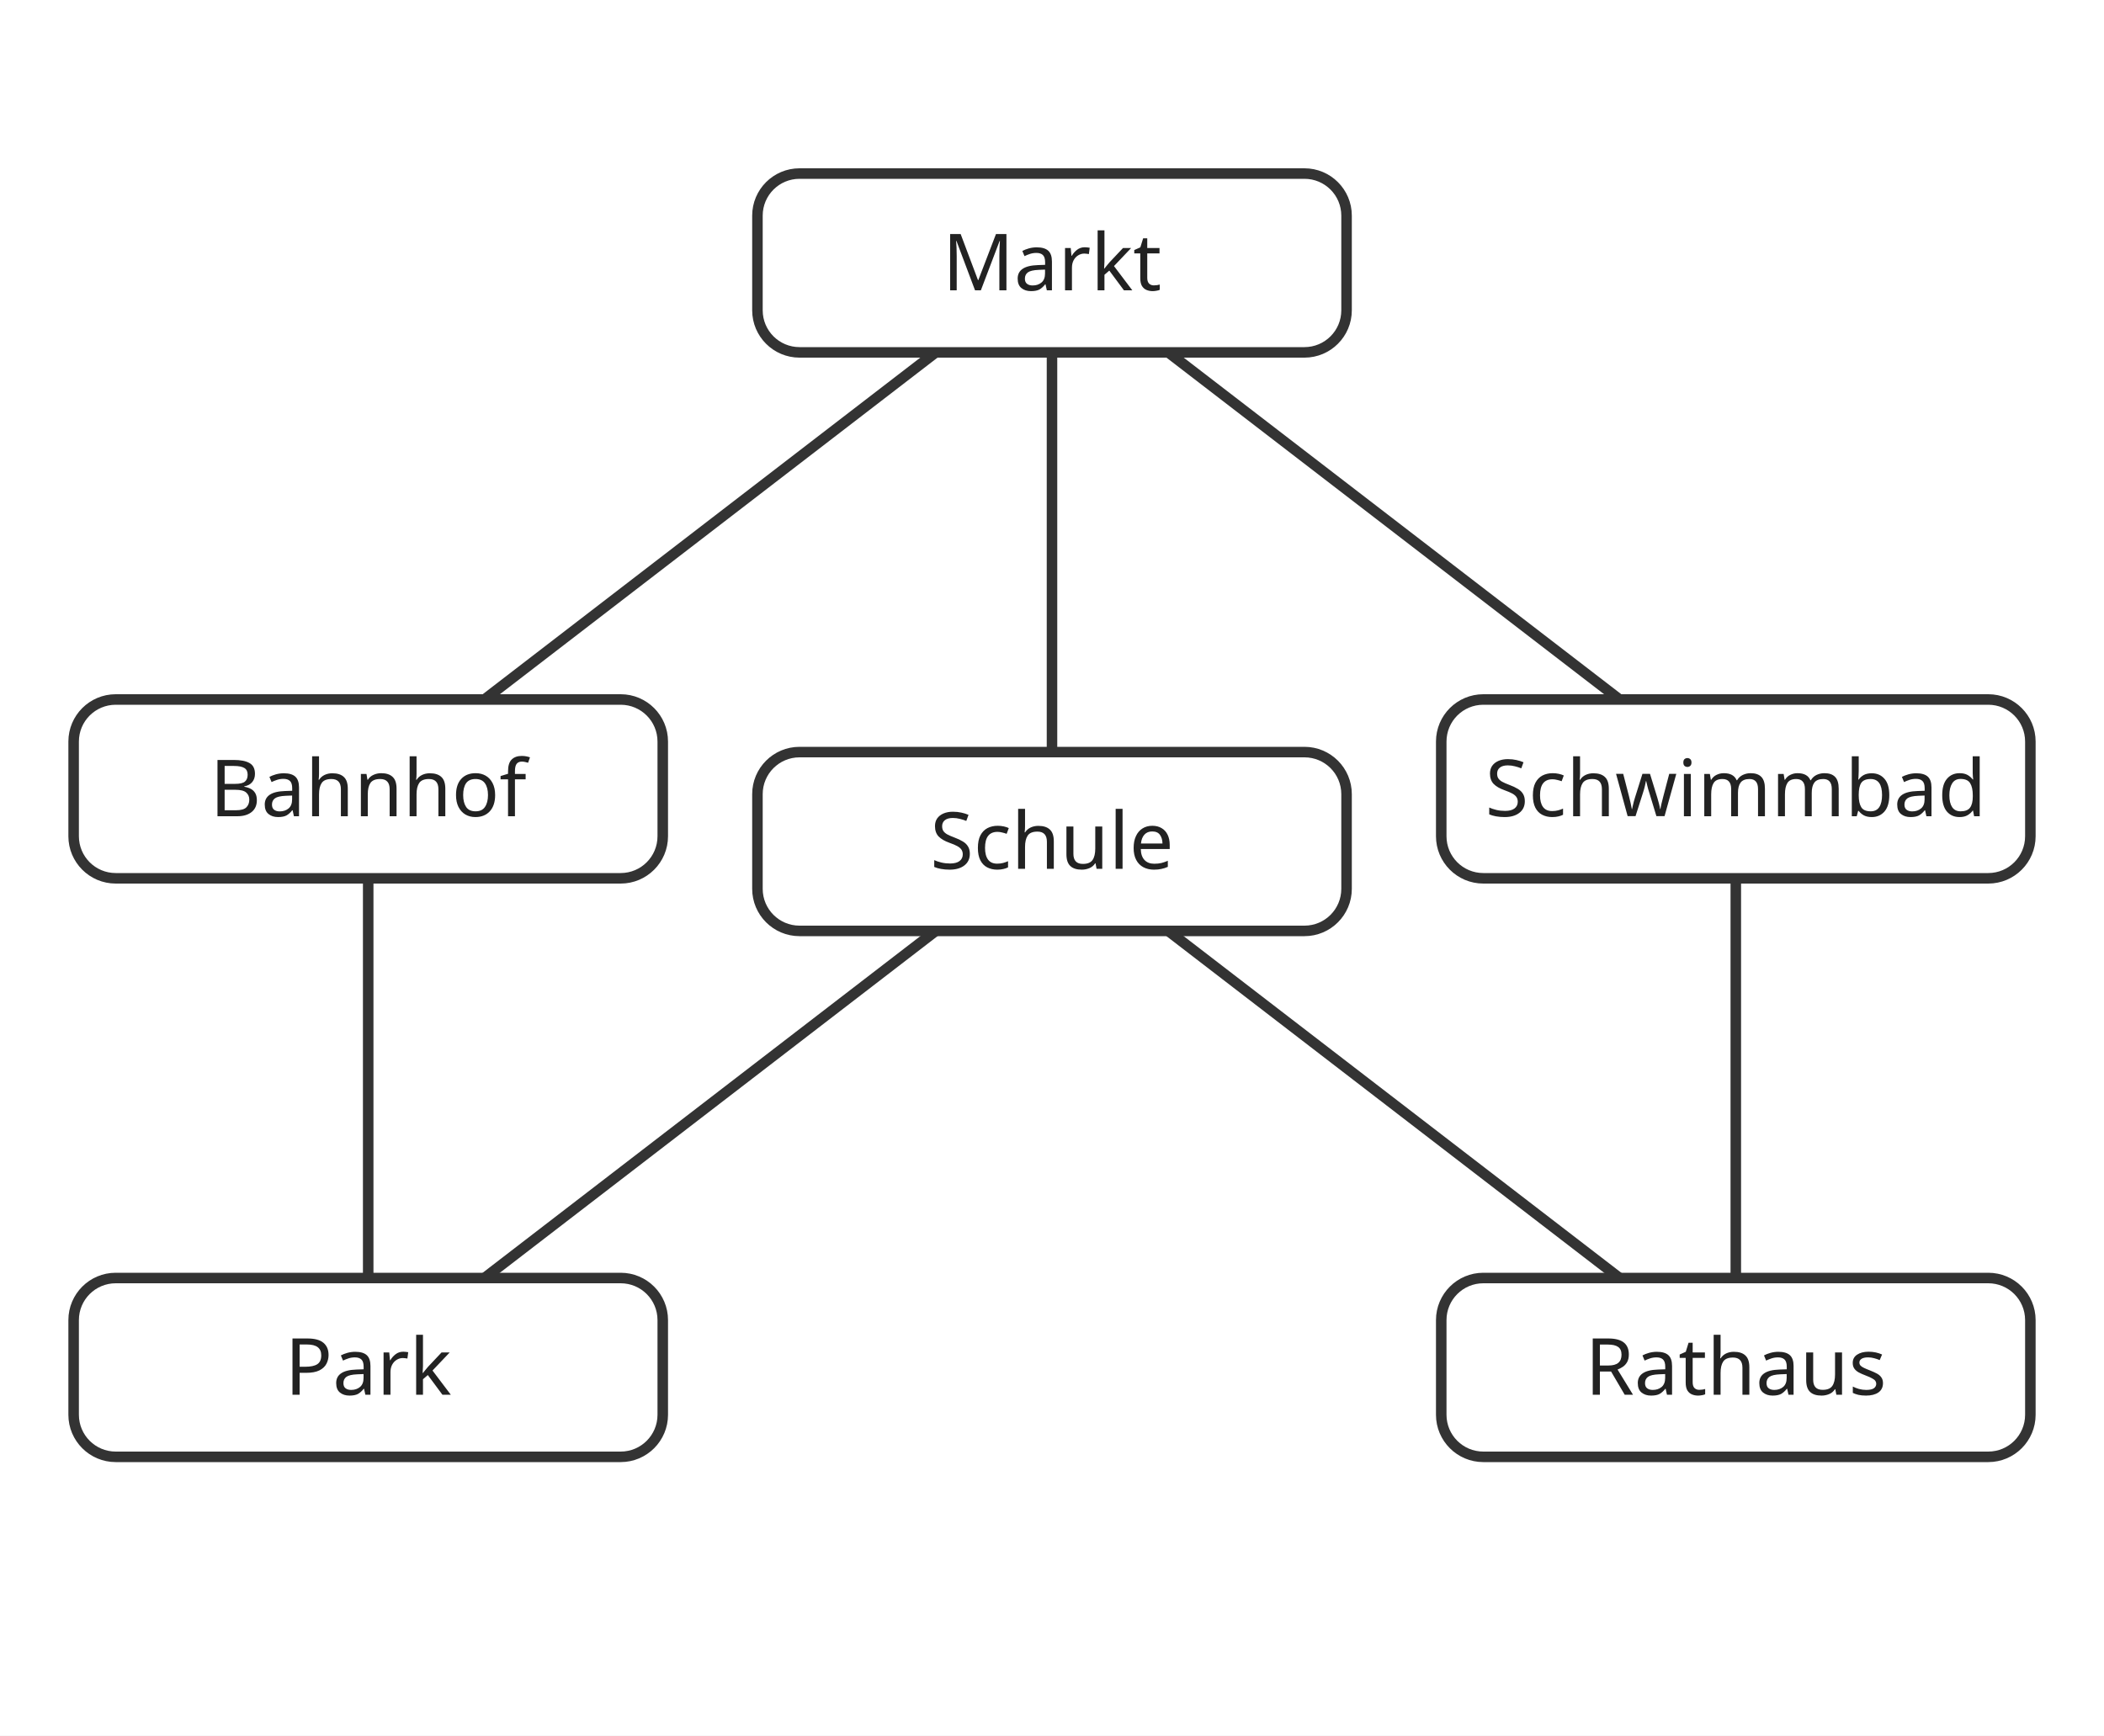
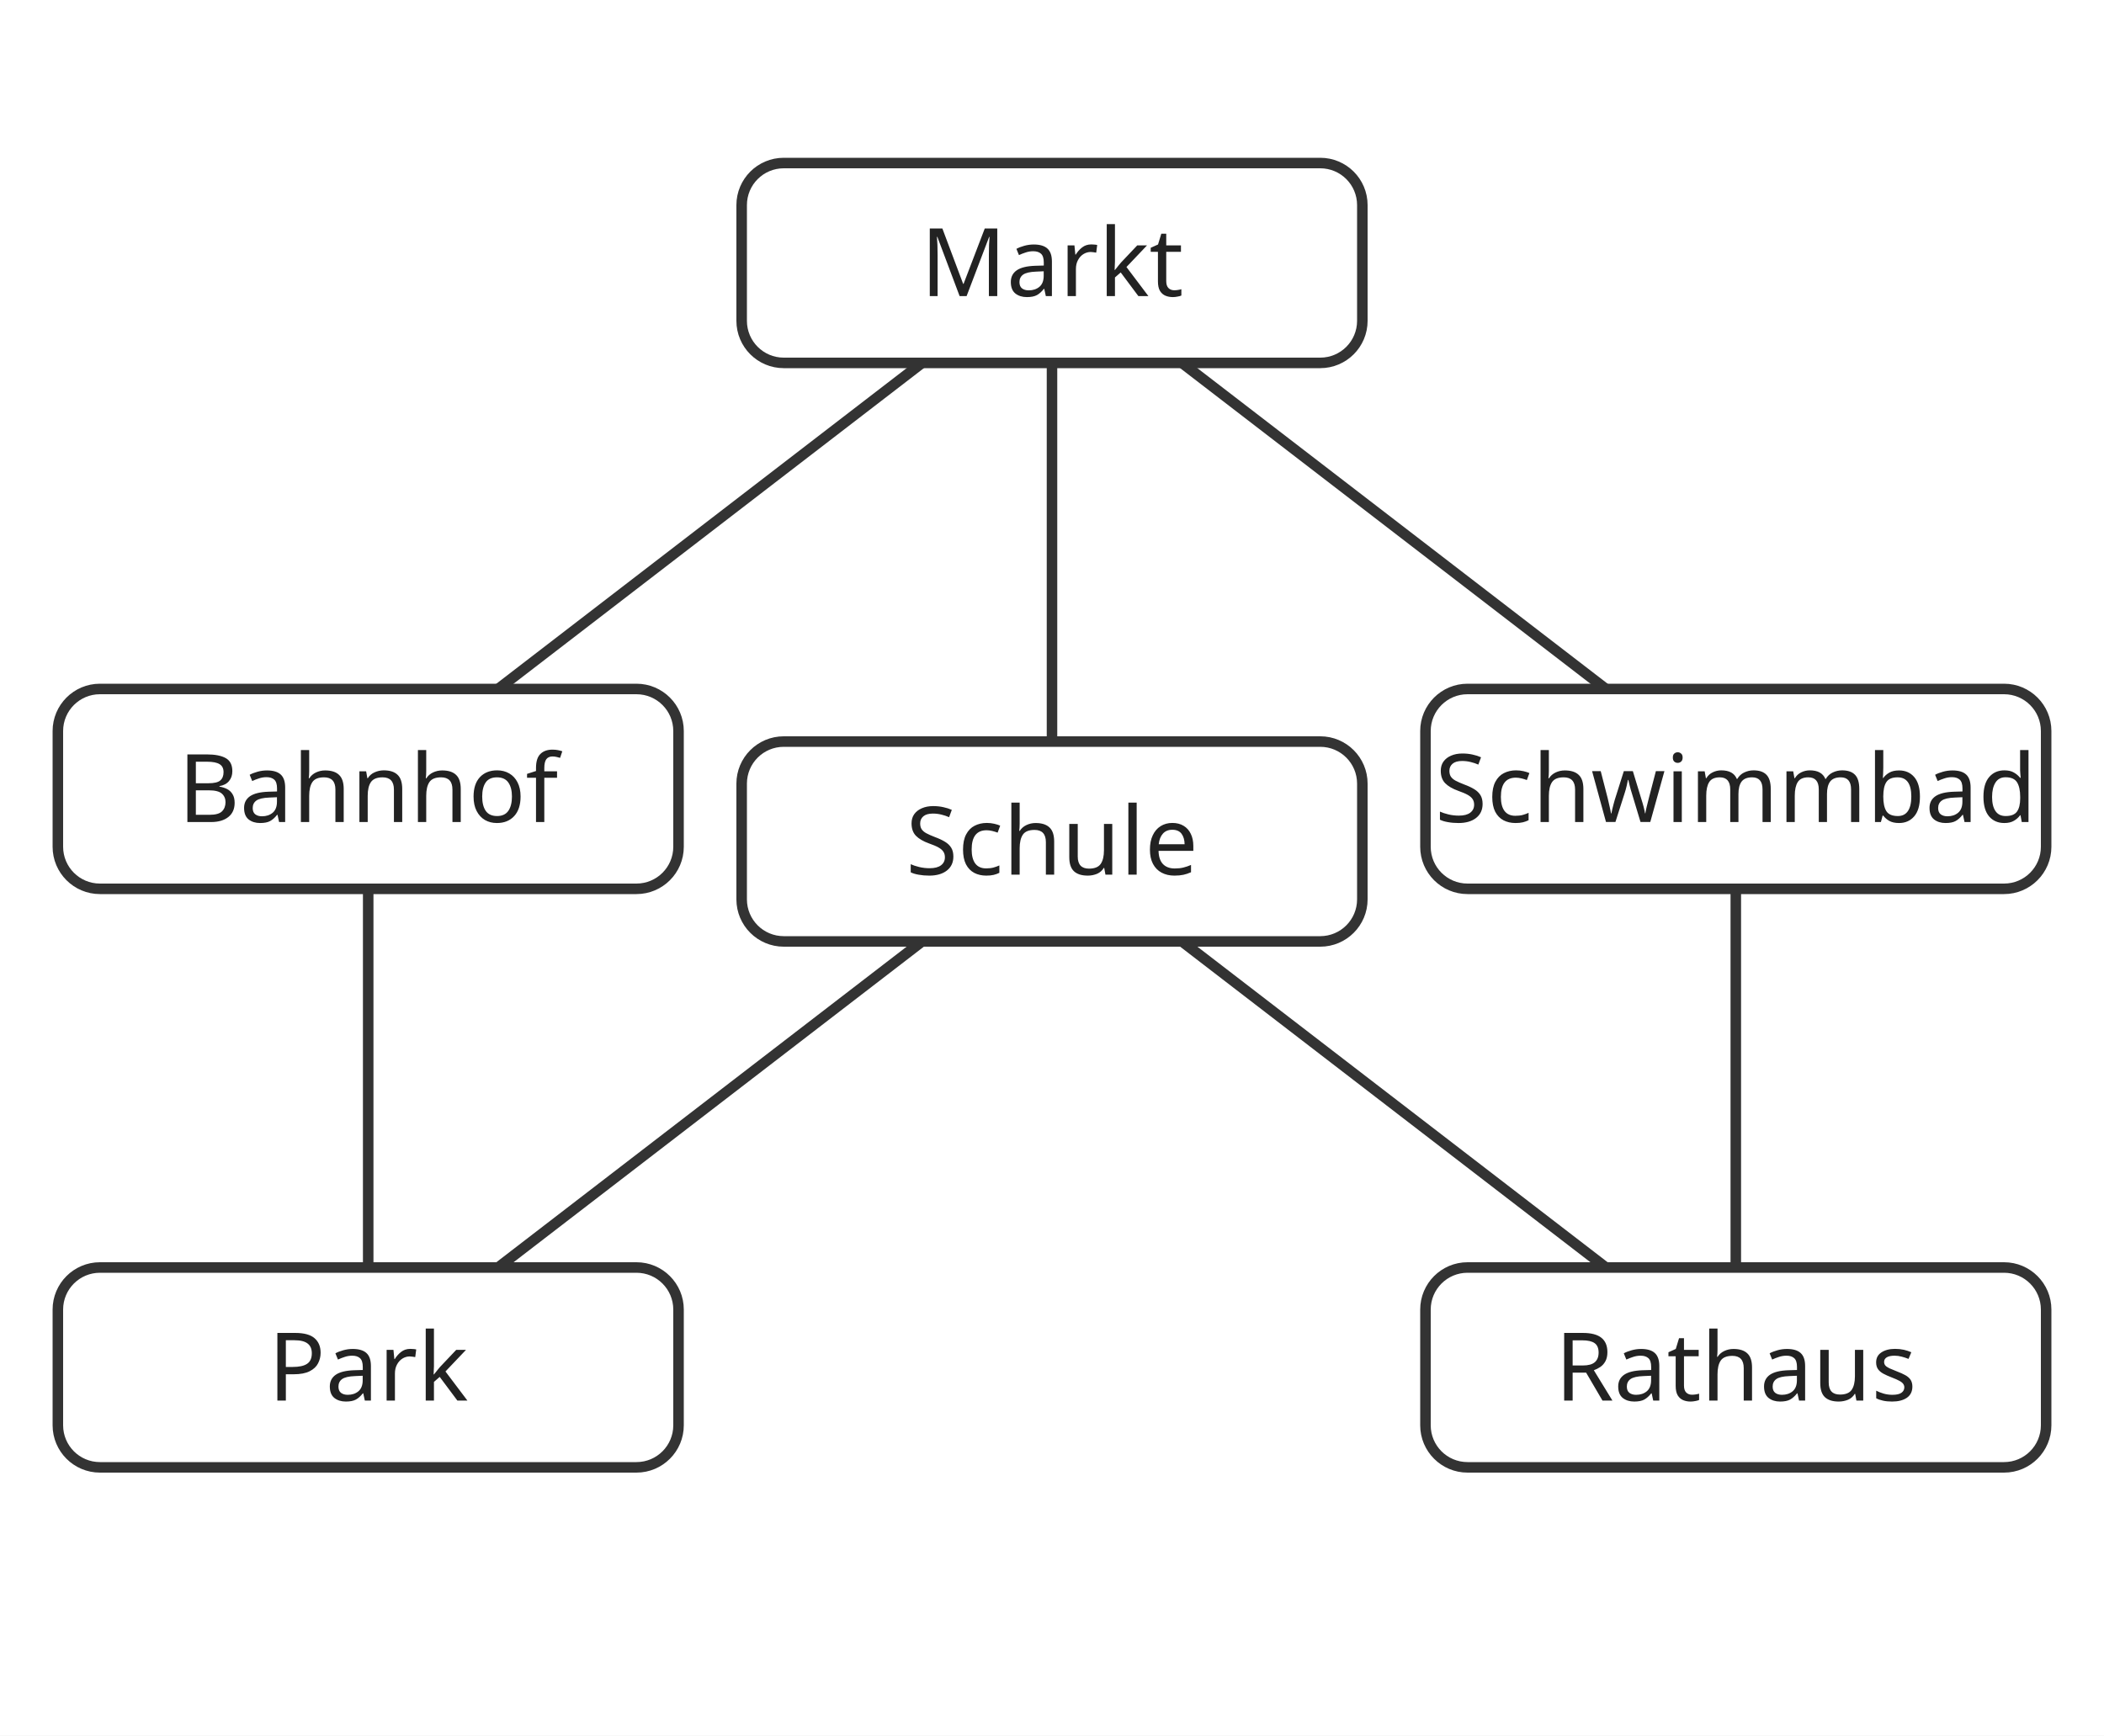
<svg xmlns="http://www.w3.org/2000/svg" viewBox="0 0 400 330" role="img">
  <rect width="400" height="330" fill="#fff" />
-   <line x1="92.1" y1="133.0" x2="177.9" y2="67.0" stroke="#333" stroke-width="2" />
-   <line x1="222.1" y1="67.0" x2="307.9" y2="133.0" stroke="#333" stroke-width="2" />
-   <line x1="70.0" y1="167.0" x2="70.0" y2="243.0" stroke="#333" stroke-width="2" />
-   <line x1="92.1" y1="243.0" x2="177.9" y2="177.0" stroke="#333" stroke-width="2" />
-   <line x1="222.1" y1="177.0" x2="307.9" y2="243.0" stroke="#333" stroke-width="2" />
-   <line x1="330.0" y1="243.0" x2="330.0" y2="167.0" stroke="#333" stroke-width="2" />
-   <line x1="200.0" y1="67.0" x2="200.0" y2="143.0" stroke="#333" stroke-width="2" />
-   <rect x="14.0" y="133.0" width="112" height="34" rx="8" fill="#fff" stroke="#333" stroke-width="2" />
-   <text x="70" y="155.2" text-anchor="middle" font-family="sans-serif" font-size="15" fill="#222">Bahnhof</text>
-   <rect x="144.0" y="33.0" width="112" height="34" rx="8" fill="#fff" stroke="#333" stroke-width="2" />
-   <text x="200" y="55.2" text-anchor="middle" font-family="sans-serif" font-size="15" fill="#222">Markt</text>
-   <rect x="274.0" y="133.0" width="112" height="34" rx="8" fill="#fff" stroke="#333" stroke-width="2" />
-   <text x="330" y="155.2" text-anchor="middle" font-family="sans-serif" font-size="15" fill="#222">Schwimmbad</text>
-   <rect x="14.0" y="243.0" width="112" height="34" rx="8" fill="#fff" stroke="#333" stroke-width="2" />
-   <text x="70" y="265.2" text-anchor="middle" font-family="sans-serif" font-size="15" fill="#222">Park</text>
-   <rect x="144.0" y="143.0" width="112" height="34" rx="8" fill="#fff" stroke="#333" stroke-width="2" />
-   <text x="200" y="165.2" text-anchor="middle" font-family="sans-serif" font-size="15" fill="#222">Schule</text>
-   <rect x="274.0" y="243.0" width="112" height="34" rx="8" fill="#fff" stroke="#333" stroke-width="2" />
-   <text x="330" y="265.2" text-anchor="middle" font-family="sans-serif" font-size="15" fill="#222">Rathaus</text>
+   <line x1="94.7" y1="131.0" x2="175.3" y2="69.0" stroke="#333" stroke-width="2" />
+   <line x1="224.7" y1="69.0" x2="305.3" y2="131.0" stroke="#333" stroke-width="2" />
+   <line x1="70.0" y1="169.0" x2="70.0" y2="241.0" stroke="#333" stroke-width="2" />
+   <line x1="94.7" y1="241.0" x2="175.3" y2="179.0" stroke="#333" stroke-width="2" />
+   <line x1="224.7" y1="179.0" x2="305.3" y2="241.0" stroke="#333" stroke-width="2" />
+   <line x1="330.0" y1="241.0" x2="330.0" y2="169.0" stroke="#333" stroke-width="2" />
+   <line x1="200.0" y1="69.0" x2="200.0" y2="141.0" stroke="#333" stroke-width="2" />
+   <rect x="11.0" y="131.0" width="118" height="38" rx="8" fill="#fff" stroke="#333" stroke-width="2" />
+   <text x="70" y="156.3" text-anchor="middle" font-family="sans-serif" font-size="18" fill="#222">Bahnhof</text>
+   <rect x="141.0" y="31.0" width="118" height="38" rx="8" fill="#fff" stroke="#333" stroke-width="2" />
+   <text x="200" y="56.3" text-anchor="middle" font-family="sans-serif" font-size="18" fill="#222">Markt</text>
+   <rect x="271.0" y="131.0" width="118" height="38" rx="8" fill="#fff" stroke="#333" stroke-width="2" />
+   <text x="330" y="156.3" text-anchor="middle" font-family="sans-serif" font-size="18" fill="#222">Schwimmbad</text>
+   <rect x="11.0" y="241.0" width="118" height="38" rx="8" fill="#fff" stroke="#333" stroke-width="2" />
+   <text x="70" y="266.3" text-anchor="middle" font-family="sans-serif" font-size="18" fill="#222">Park</text>
+   <rect x="141.0" y="141.0" width="118" height="38" rx="8" fill="#fff" stroke="#333" stroke-width="2" />
+   <text x="200" y="166.3" text-anchor="middle" font-family="sans-serif" font-size="18" fill="#222">Schule</text>
+   <rect x="271.0" y="241.0" width="118" height="38" rx="8" fill="#fff" stroke="#333" stroke-width="2" />
+   <text x="330" y="266.3" text-anchor="middle" font-family="sans-serif" font-size="18" fill="#222">Rathaus</text>
</svg>
